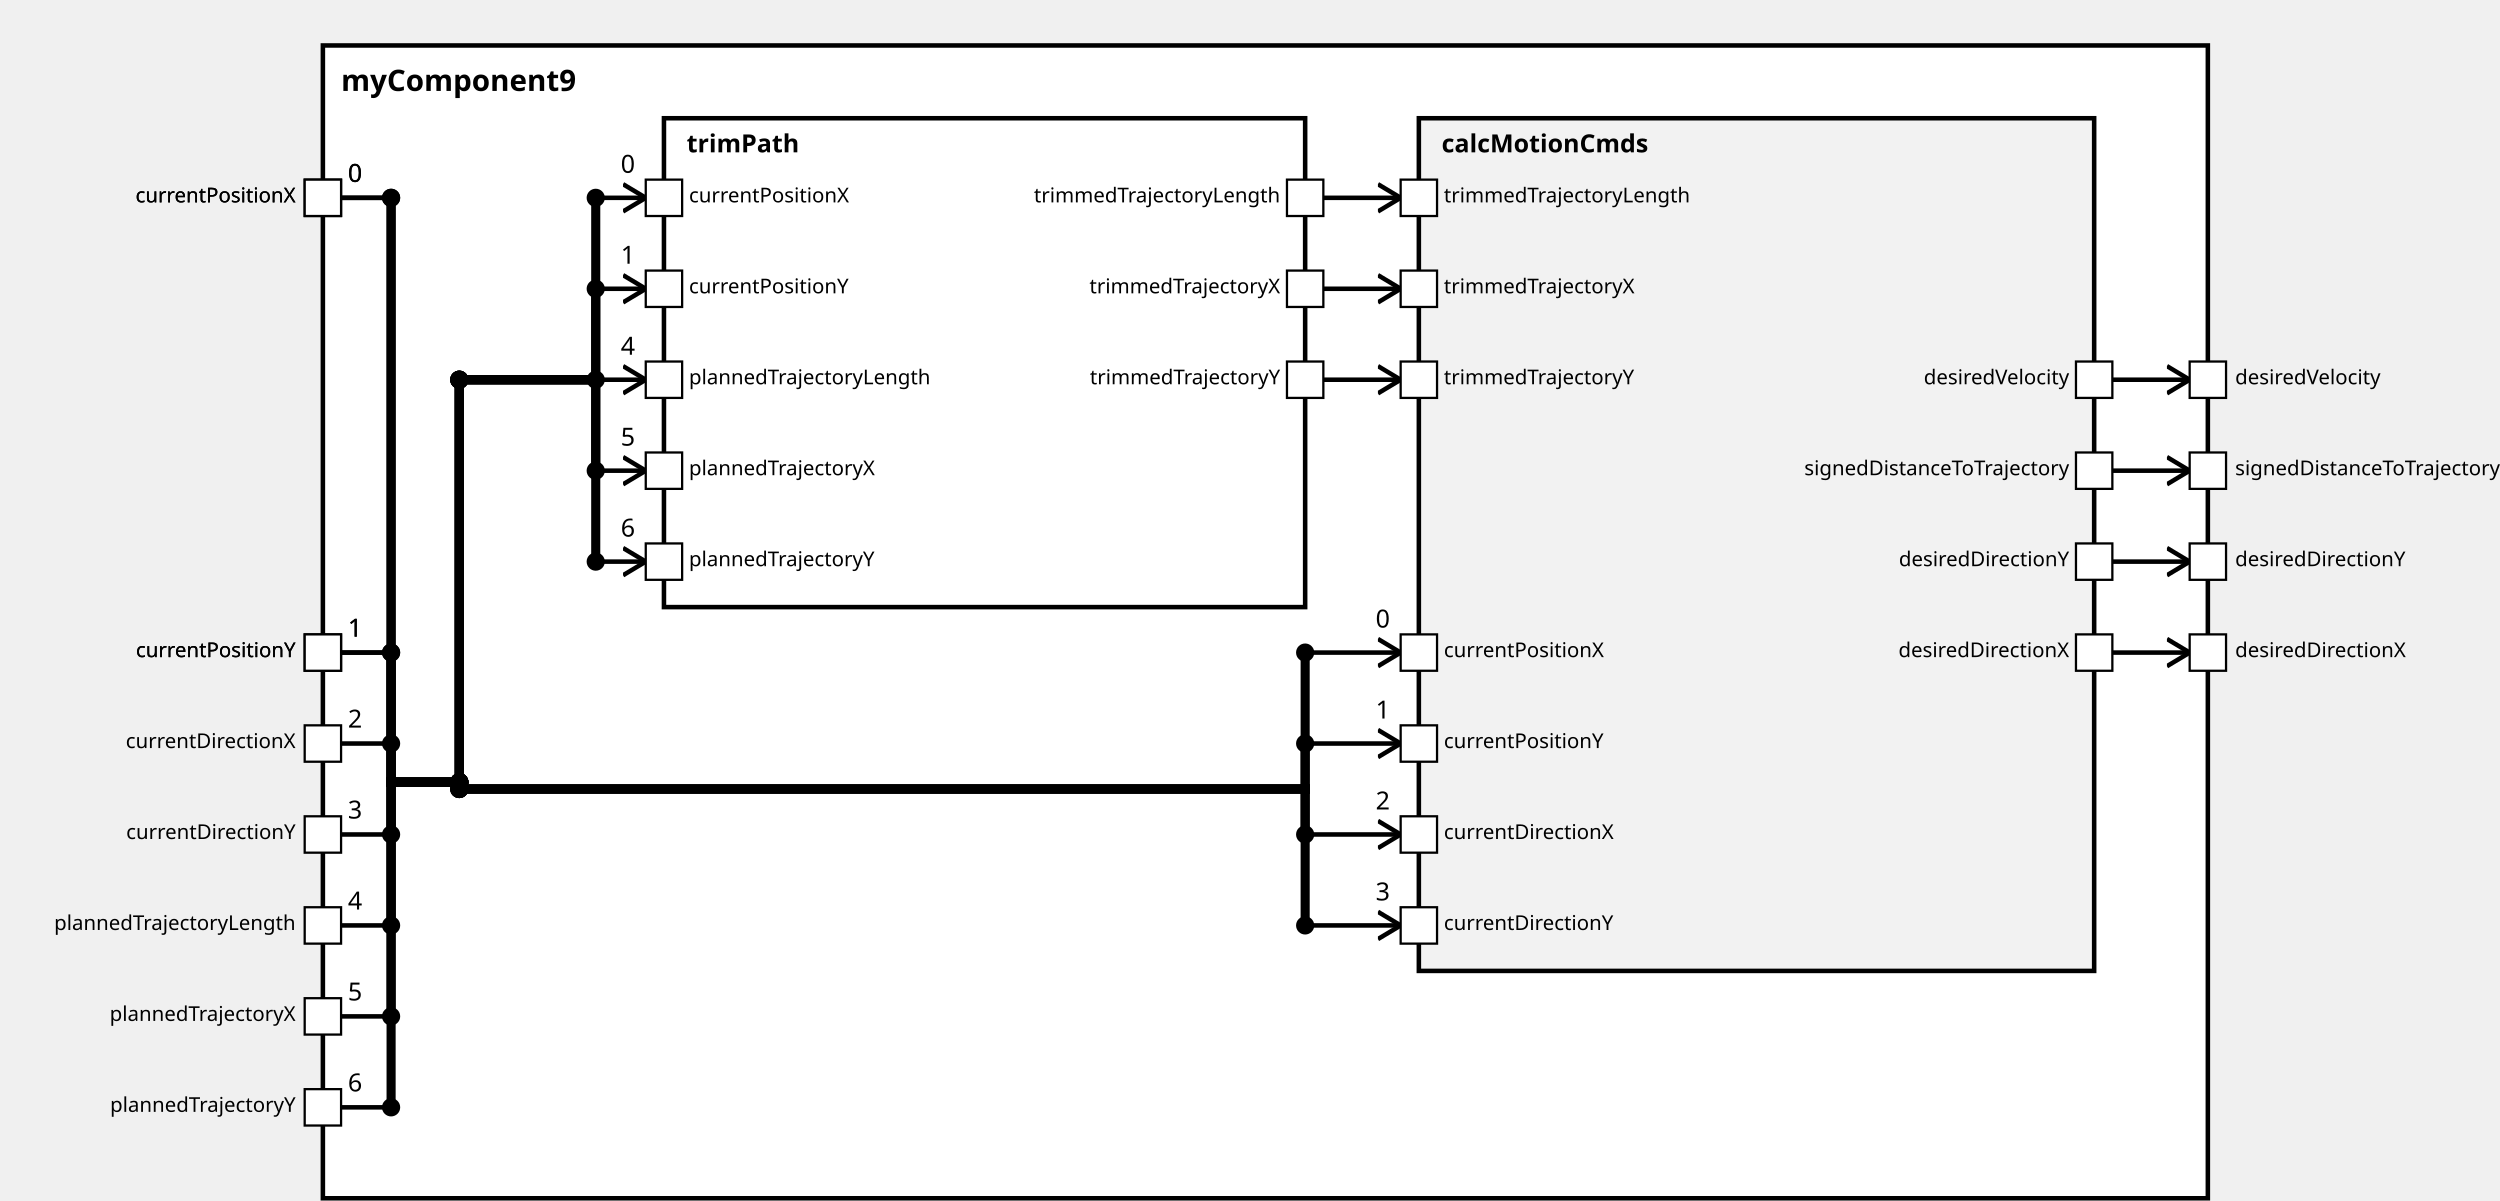
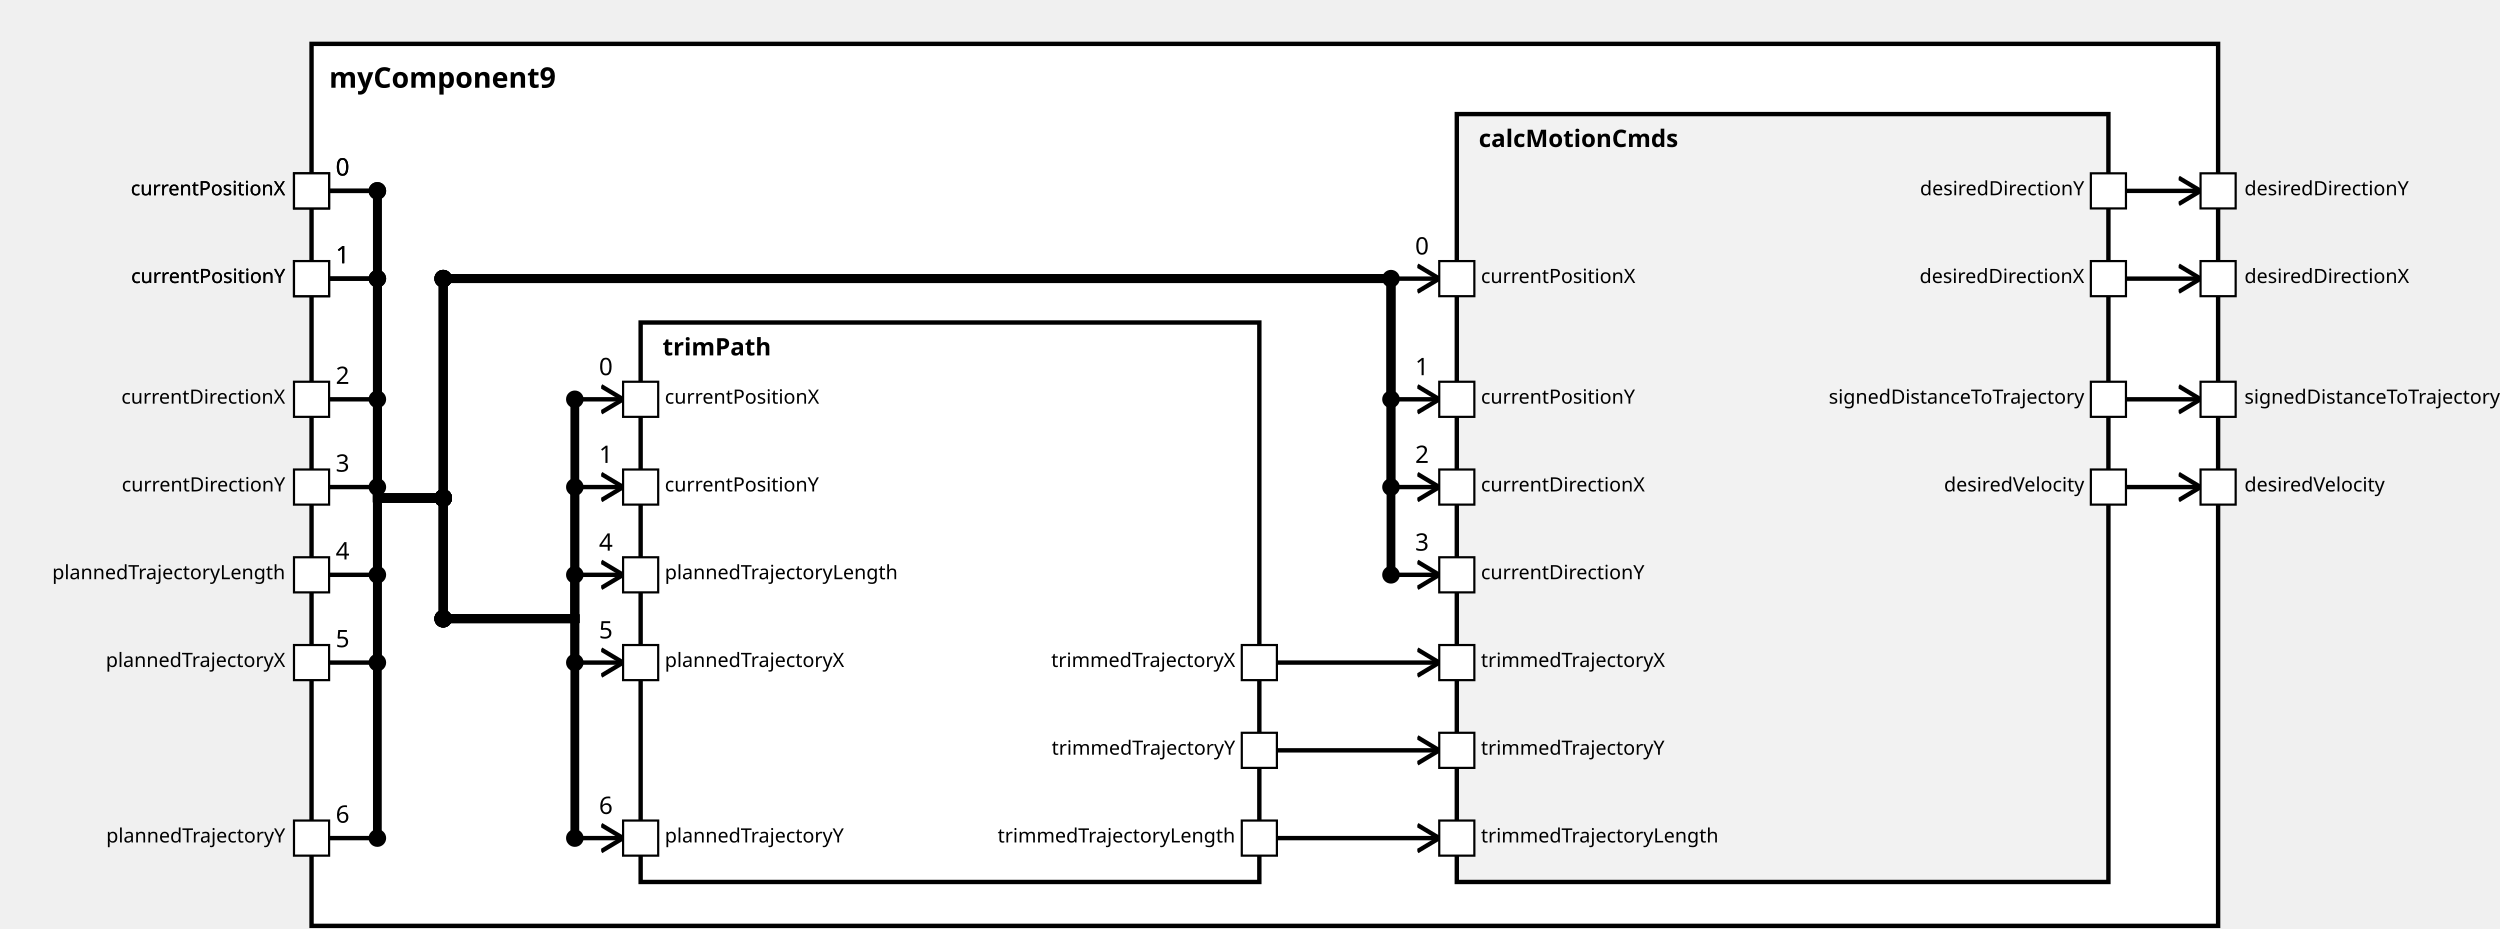
<svg xmlns="http://www.w3.org/2000/svg" xmlns:xlink="http://www.w3.org/1999/xlink" width="100%" height="100%" version="1.1">
  <svg version="1.1">
    <g transform="translate(142 20)">
-       <rect id="13" width="829" height="507" style="fill:white;stroke:black;stroke-width:2;fill-opacity:1.0;stroke-opacity:1.0" />
+       <rect id="11" width="869" height="402" style="fill:white;stroke:black;stroke-width:2;fill-opacity:1.0;stroke-opacity:1.0" />
      <text x="8" y="20" style="font-weight: bold" font-family="Verdana" font-size="13" fill="black">
            myComponent9
    </text>
    </g>
  </svg>
-   <g transform="translate(292 52)">
-     <rect data-name="testing.subpackage9.myComponent9.trimPath" id="15" width="282" height="215" style="                 fill:white;             stroke:black;             stroke-width:2;             fill-opacity:1.0;             stroke-opacity:1.0" />
+   <g transform="translate(292 147)">
+     <rect data-name="testing.subpackage9.myComponent9.trimPath" id="13" width="282" height="255" style="                 fill:white;             stroke:black;             stroke-width:2;             fill-opacity:1.0;             stroke-opacity:1.0" />
    <text x="10" y="15" alignment-baseline="middle" style="font-weight: bold" font-family="Verdana" font-size="11" fill="black">
    trimPath
    </text>
  </g>
-   <g transform="translate(624 52)">
-     <rect data-name="testing.subpackage9.myComponent9.calcMotionCmds" id="16" width="297" height="375" style="                 fill:rgb(242,242,242);             stroke:black;             stroke-width:2;             fill-opacity:1.0;             stroke-opacity:1.0" />
+   <g transform="translate(664 52)">
+     <rect data-name="testing.subpackage9.myComponent9.calcMotionCmds" id="14" width="297" height="350" style="                 fill:rgb(242,242,242);             stroke:black;             stroke-width:2;             fill-opacity:1.0;             stroke-opacity:1.0" />
    <text x="10" y="15" alignment-baseline="middle" style="font-weight: bold" font-family="Verdana" font-size="11" fill="black">
    calcMotionCmds
    </text>
  </g>
  <defs>
    <marker id="0,0,0" markerWidth="13" markerHeight="13" refX="5" refY="5" orient="auto">
      <polyline points="0,2 5,5 0,8" style="fill:none; stroke:rgb(0,0,0);                     stroke-width:1" />
    </marker>
  </defs>
-   <line stroke-linecap="square" x1="929" y1="287" x2="963" y2="287" style="stroke:rgb(0, 0,0);             stroke-width:2;                 marker-end: url(#0,0,0)             " />
-   <line stroke-linecap="square" x1="929" y1="247" x2="963" y2="247" style="stroke:rgb(0, 0,0);             stroke-width:2;                 marker-end: url(#0,0,0)             " />
-   <line stroke-linecap="square" x1="929" y1="207" x2="963" y2="207" style="stroke:rgb(0, 0,0);             stroke-width:2;                 marker-end: url(#0,0,0)             " />
-   <line stroke-linecap="square" x1="929" y1="167" x2="963" y2="167" style="stroke:rgb(0, 0,0);             stroke-width:2;                 marker-end: url(#0,0,0)             " />
+   <line stroke-linecap="square" x1="969" y1="127" x2="1003" y2="127" style="stroke:rgb(0, 0,0);             stroke-width:2;                 marker-end: url(#0,0,0)             " />
+   <line stroke-linecap="square" x1="969" y1="87" x2="1003" y2="87" style="stroke:rgb(0, 0,0);             stroke-width:2;                 marker-end: url(#0,0,0)             " />
+   <line stroke-linecap="square" x1="969" y1="182" x2="1003" y2="182" style="stroke:rgb(0, 0,0);             stroke-width:2;                 marker-end: url(#0,0,0)             " />
+   <line stroke-linecap="square" x1="969" y1="222" x2="1003" y2="222" style="stroke:rgb(0, 0,0);             stroke-width:2;                 marker-end: url(#0,0,0)             " />
  <line stroke-linecap="square" x1="150" y1="87" x2="172" y2="87" style="stroke:rgb(0, 0,0);             stroke-width:2; " />
  <text x="153" y="80" alignment-baseline="middle" font-family="Verdana" font-size="11" fill="black">
    0
    </text>
-   <line stroke-linecap="square" x1="172" y1="87" x2="172" y2="344" style="stroke:rgb(0, 0,0);             stroke-width:4; " />
+   <line stroke-linecap="square" x1="172" y1="87" x2="172" y2="227" style="stroke:rgb(0, 0,0);             stroke-width:4; " />
  <circle cx="172" cy="87" r="4" fill="black" />
-   <line stroke-linecap="square" x1="172" y1="344" x2="202" y2="344" style="stroke:rgb(0, 0,0);             stroke-width:4; " />
-   <line stroke-linecap="square" x1="202" y1="344" x2="202" y2="167" style="stroke:rgb(0, 0,0);             stroke-width:4; " />
-   <circle cx="202" cy="344" r="4" fill="black" />
-   <line stroke-linecap="square" x1="202" y1="167" x2="262" y2="167" style="stroke:rgb(0, 0,0);             stroke-width:4; " />
-   <circle cx="202" cy="167" r="4" fill="black" />
-   <line stroke-linecap="square" x1="262" y1="167" x2="262" y2="87" style="stroke:rgb(0, 0,0);             stroke-width:4; " />
-   <line stroke-linecap="square" x1="262" y1="87" x2="284" y2="87" style="stroke:rgb(0, 0,0);             stroke-width:2;                 marker-end: url(#0,0,0)             " />
-   <text x="273" y="76" alignment-baseline="middle" font-family="Verdana" font-size="11" fill="black">
+   <line stroke-linecap="square" x1="172" y1="227" x2="202" y2="227" style="stroke:rgb(0, 0,0);             stroke-width:4; " />
+   <line stroke-linecap="square" x1="202" y1="227" x2="202" y2="282" style="stroke:rgb(0, 0,0);             stroke-width:4; " />
+   <circle cx="202" cy="227" r="4" fill="black" />
+   <line stroke-linecap="square" x1="202" y1="282" x2="262" y2="282" style="stroke:rgb(0, 0,0);             stroke-width:4; " />
+   <circle cx="202" cy="282" r="4" fill="black" />
+   <line stroke-linecap="square" x1="262" y1="282" x2="262" y2="182" style="stroke:rgb(0, 0,0);             stroke-width:4; " />
+   <line stroke-linecap="square" x1="262" y1="182" x2="284" y2="182" style="stroke:rgb(0, 0,0);             stroke-width:2;                 marker-end: url(#0,0,0)             " />
+   <text x="273" y="171" alignment-baseline="middle" font-family="Verdana" font-size="11" fill="black">
    0
    </text>
-   <circle cx="262" cy="87" r="4" fill="black" />
-   <line stroke-linecap="square" x1="150" y1="287" x2="172" y2="287" style="stroke:rgb(0, 0,0);             stroke-width:2; " />
-   <text x="153" y="280" alignment-baseline="middle" font-family="Verdana" font-size="11" fill="black">
+   <circle cx="262" cy="182" r="4" fill="black" />
+   <line stroke-linecap="square" x1="150" y1="127" x2="172" y2="127" style="stroke:rgb(0, 0,0);             stroke-width:2; " />
+   <text x="153" y="120" alignment-baseline="middle" font-family="Verdana" font-size="11" fill="black">
    1
    </text>
-   <line stroke-linecap="square" x1="172" y1="287" x2="172" y2="344" style="stroke:rgb(0, 0,0);             stroke-width:4; " />
-   <circle cx="172" cy="287" r="4" fill="black" />
-   <line stroke-linecap="square" x1="172" y1="344" x2="202" y2="344" style="stroke:rgb(0, 0,0);             stroke-width:4; " />
-   <line stroke-linecap="square" x1="202" y1="344" x2="202" y2="167" style="stroke:rgb(0, 0,0);             stroke-width:4; " />
-   <circle cx="202" cy="344" r="4" fill="black" />
-   <line stroke-linecap="square" x1="202" y1="167" x2="262" y2="167" style="stroke:rgb(0, 0,0);             stroke-width:4; " />
-   <circle cx="202" cy="167" r="4" fill="black" />
-   <line stroke-linecap="square" x1="262" y1="167" x2="262" y2="127" style="stroke:rgb(0, 0,0);             stroke-width:4; " />
-   <line stroke-linecap="square" x1="262" y1="127" x2="284" y2="127" style="stroke:rgb(0, 0,0);             stroke-width:2;                 marker-end: url(#0,0,0)             " />
-   <text x="273" y="116" alignment-baseline="middle" font-family="Verdana" font-size="11" fill="black">
+   <line stroke-linecap="square" x1="172" y1="127" x2="172" y2="227" style="stroke:rgb(0, 0,0);             stroke-width:4; " />
+   <circle cx="172" cy="127" r="4" fill="black" />
+   <line stroke-linecap="square" x1="172" y1="227" x2="202" y2="227" style="stroke:rgb(0, 0,0);             stroke-width:4; " />
+   <line stroke-linecap="square" x1="202" y1="227" x2="202" y2="282" style="stroke:rgb(0, 0,0);             stroke-width:4; " />
+   <circle cx="202" cy="227" r="4" fill="black" />
+   <line stroke-linecap="square" x1="202" y1="282" x2="262" y2="282" style="stroke:rgb(0, 0,0);             stroke-width:4; " />
+   <circle cx="202" cy="282" r="4" fill="black" />
+   <line stroke-linecap="square" x1="262" y1="282" x2="262" y2="222" style="stroke:rgb(0, 0,0);             stroke-width:4; " />
+   <line stroke-linecap="square" x1="262" y1="222" x2="284" y2="222" style="stroke:rgb(0, 0,0);             stroke-width:2;                 marker-end: url(#0,0,0)             " />
+   <text x="273" y="211" alignment-baseline="middle" font-family="Verdana" font-size="11" fill="black">
    1
    </text>
-   <circle cx="262" cy="127" r="4" fill="black" />
-   <line stroke-linecap="square" x1="150" y1="407" x2="172" y2="407" style="stroke:rgb(0, 0,0);             stroke-width:2; " />
-   <text x="153" y="400" alignment-baseline="middle" font-family="Verdana" font-size="11" fill="black">
+   <circle cx="262" cy="222" r="4" fill="black" />
+   <line stroke-linecap="square" x1="150" y1="262" x2="172" y2="262" style="stroke:rgb(0, 0,0);             stroke-width:2; " />
+   <text x="153" y="255" alignment-baseline="middle" font-family="Verdana" font-size="11" fill="black">
    4
    </text>
-   <line stroke-linecap="square" x1="172" y1="407" x2="172" y2="344" style="stroke:rgb(0, 0,0);             stroke-width:4; " />
-   <circle cx="172" cy="407" r="4" fill="black" />
-   <line stroke-linecap="square" x1="172" y1="344" x2="202" y2="344" style="stroke:rgb(0, 0,0);             stroke-width:4; " />
-   <line stroke-linecap="square" x1="202" y1="344" x2="202" y2="167" style="stroke:rgb(0, 0,0);             stroke-width:4; " />
-   <circle cx="202" cy="344" r="4" fill="black" />
-   <line stroke-linecap="square" x1="202" y1="167" x2="262" y2="167" style="stroke:rgb(0, 0,0);             stroke-width:4; " />
-   <circle cx="202" cy="167" r="4" fill="black" />
-   <line stroke-linecap="square" x1="262" y1="167" x2="262" y2="167" style="stroke:rgb(0, 0,0);             stroke-width:4; " />
-   <line stroke-linecap="square" x1="262" y1="167" x2="284" y2="167" style="stroke:rgb(0, 0,0);             stroke-width:2;                 marker-end: url(#0,0,0)             " />
-   <text x="273" y="156" alignment-baseline="middle" font-family="Verdana" font-size="11" fill="black">
+   <line stroke-linecap="square" x1="172" y1="262" x2="172" y2="227" style="stroke:rgb(0, 0,0);             stroke-width:4; " />
+   <circle cx="172" cy="262" r="4" fill="black" />
+   <line stroke-linecap="square" x1="172" y1="227" x2="202" y2="227" style="stroke:rgb(0, 0,0);             stroke-width:4; " />
+   <line stroke-linecap="square" x1="202" y1="227" x2="202" y2="282" style="stroke:rgb(0, 0,0);             stroke-width:4; " />
+   <circle cx="202" cy="227" r="4" fill="black" />
+   <line stroke-linecap="square" x1="202" y1="282" x2="262" y2="282" style="stroke:rgb(0, 0,0);             stroke-width:4; " />
+   <circle cx="202" cy="282" r="4" fill="black" />
+   <line stroke-linecap="square" x1="262" y1="282" x2="262" y2="262" style="stroke:rgb(0, 0,0);             stroke-width:4; " />
+   <line stroke-linecap="square" x1="262" y1="262" x2="284" y2="262" style="stroke:rgb(0, 0,0);             stroke-width:2;                 marker-end: url(#0,0,0)             " />
+   <text x="273" y="251" alignment-baseline="middle" font-family="Verdana" font-size="11" fill="black">
    4
    </text>
-   <circle cx="262" cy="167" r="4" fill="black" />
-   <line stroke-linecap="square" x1="150" y1="447" x2="172" y2="447" style="stroke:rgb(0, 0,0);             stroke-width:2; " />
-   <text x="153" y="440" alignment-baseline="middle" font-family="Verdana" font-size="11" fill="black">
+   <circle cx="262" cy="262" r="4" fill="black" />
+   <line stroke-linecap="square" x1="150" y1="302" x2="172" y2="302" style="stroke:rgb(0, 0,0);             stroke-width:2; " />
+   <text x="153" y="295" alignment-baseline="middle" font-family="Verdana" font-size="11" fill="black">
    5
    </text>
-   <line stroke-linecap="square" x1="172" y1="447" x2="172" y2="344" style="stroke:rgb(0, 0,0);             stroke-width:4; " />
-   <circle cx="172" cy="447" r="4" fill="black" />
-   <line stroke-linecap="square" x1="172" y1="344" x2="202" y2="344" style="stroke:rgb(0, 0,0);             stroke-width:4; " />
-   <line stroke-linecap="square" x1="202" y1="344" x2="202" y2="167" style="stroke:rgb(0, 0,0);             stroke-width:4; " />
-   <circle cx="202" cy="344" r="4" fill="black" />
-   <line stroke-linecap="square" x1="202" y1="167" x2="262" y2="167" style="stroke:rgb(0, 0,0);             stroke-width:4; " />
-   <circle cx="202" cy="167" r="4" fill="black" />
-   <line stroke-linecap="square" x1="262" y1="167" x2="262" y2="207" style="stroke:rgb(0, 0,0);             stroke-width:4; " />
-   <line stroke-linecap="square" x1="262" y1="207" x2="284" y2="207" style="stroke:rgb(0, 0,0);             stroke-width:2;                 marker-end: url(#0,0,0)             " />
-   <text x="273" y="196" alignment-baseline="middle" font-family="Verdana" font-size="11" fill="black">
+   <line stroke-linecap="square" x1="172" y1="302" x2="172" y2="227" style="stroke:rgb(0, 0,0);             stroke-width:4; " />
+   <circle cx="172" cy="302" r="4" fill="black" />
+   <line stroke-linecap="square" x1="172" y1="227" x2="202" y2="227" style="stroke:rgb(0, 0,0);             stroke-width:4; " />
+   <line stroke-linecap="square" x1="202" y1="227" x2="202" y2="282" style="stroke:rgb(0, 0,0);             stroke-width:4; " />
+   <circle cx="202" cy="227" r="4" fill="black" />
+   <line stroke-linecap="square" x1="202" y1="282" x2="262" y2="282" style="stroke:rgb(0, 0,0);             stroke-width:4; " />
+   <circle cx="202" cy="282" r="4" fill="black" />
+   <line stroke-linecap="square" x1="262" y1="282" x2="262" y2="302" style="stroke:rgb(0, 0,0);             stroke-width:4; " />
+   <line stroke-linecap="square" x1="262" y1="302" x2="284" y2="302" style="stroke:rgb(0, 0,0);             stroke-width:2;                 marker-end: url(#0,0,0)             " />
+   <text x="273" y="291" alignment-baseline="middle" font-family="Verdana" font-size="11" fill="black">
    5
    </text>
-   <circle cx="262" cy="207" r="4" fill="black" />
-   <line stroke-linecap="square" x1="150" y1="487" x2="172" y2="487" style="stroke:rgb(0, 0,0);             stroke-width:2; " />
-   <text x="153" y="480" alignment-baseline="middle" font-family="Verdana" font-size="11" fill="black">
+   <circle cx="262" cy="302" r="4" fill="black" />
+   <line stroke-linecap="square" x1="150" y1="382" x2="172" y2="382" style="stroke:rgb(0, 0,0);             stroke-width:2; " />
+   <text x="153" y="375" alignment-baseline="middle" font-family="Verdana" font-size="11" fill="black">
    6
    </text>
-   <line stroke-linecap="square" x1="172" y1="487" x2="172" y2="344" style="stroke:rgb(0, 0,0);             stroke-width:4; " />
-   <circle cx="172" cy="487" r="4" fill="black" />
-   <line stroke-linecap="square" x1="172" y1="344" x2="202" y2="344" style="stroke:rgb(0, 0,0);             stroke-width:4; " />
-   <line stroke-linecap="square" x1="202" y1="344" x2="202" y2="167" style="stroke:rgb(0, 0,0);             stroke-width:4; " />
-   <circle cx="202" cy="344" r="4" fill="black" />
-   <line stroke-linecap="square" x1="202" y1="167" x2="262" y2="167" style="stroke:rgb(0, 0,0);             stroke-width:4; " />
-   <circle cx="202" cy="167" r="4" fill="black" />
-   <line stroke-linecap="square" x1="262" y1="167" x2="262" y2="247" style="stroke:rgb(0, 0,0);             stroke-width:4; " />
-   <line stroke-linecap="square" x1="262" y1="247" x2="284" y2="247" style="stroke:rgb(0, 0,0);             stroke-width:2;                 marker-end: url(#0,0,0)             " />
-   <text x="273" y="236" alignment-baseline="middle" font-family="Verdana" font-size="11" fill="black">
+   <line stroke-linecap="square" x1="172" y1="382" x2="172" y2="227" style="stroke:rgb(0, 0,0);             stroke-width:4; " />
+   <circle cx="172" cy="382" r="4" fill="black" />
+   <line stroke-linecap="square" x1="172" y1="227" x2="202" y2="227" style="stroke:rgb(0, 0,0);             stroke-width:4; " />
+   <line stroke-linecap="square" x1="202" y1="227" x2="202" y2="282" style="stroke:rgb(0, 0,0);             stroke-width:4; " />
+   <circle cx="202" cy="227" r="4" fill="black" />
+   <line stroke-linecap="square" x1="202" y1="282" x2="262" y2="282" style="stroke:rgb(0, 0,0);             stroke-width:4; " />
+   <circle cx="202" cy="282" r="4" fill="black" />
+   <line stroke-linecap="square" x1="262" y1="282" x2="262" y2="382" style="stroke:rgb(0, 0,0);             stroke-width:4; " />
+   <line stroke-linecap="square" x1="262" y1="382" x2="284" y2="382" style="stroke:rgb(0, 0,0);             stroke-width:2;                 marker-end: url(#0,0,0)             " />
+   <text x="273" y="371" alignment-baseline="middle" font-family="Verdana" font-size="11" fill="black">
    6
    </text>
-   <circle cx="262" cy="247" r="4" fill="black" />
+   <circle cx="262" cy="382" r="4" fill="black" />
  <line stroke-linecap="square" x1="150" y1="87" x2="172" y2="87" style="stroke:rgb(0, 0,0);             stroke-width:2; " />
  <text x="153" y="80" alignment-baseline="middle" font-family="Verdana" font-size="11" fill="black">
    0
    </text>
-   <line stroke-linecap="square" x1="172" y1="87" x2="172" y2="344" style="stroke:rgb(0, 0,0);             stroke-width:4; " />
+   <line stroke-linecap="square" x1="172" y1="87" x2="172" y2="227" style="stroke:rgb(0, 0,0);             stroke-width:4; " />
  <circle cx="172" cy="87" r="4" fill="black" />
-   <line stroke-linecap="square" x1="172" y1="344" x2="202" y2="344" style="stroke:rgb(0, 0,0);             stroke-width:4; " />
-   <line stroke-linecap="square" x1="202" y1="344" x2="202" y2="347" style="stroke:rgb(0, 0,0);             stroke-width:4; " />
-   <circle cx="202" cy="344" r="4" fill="black" />
-   <line stroke-linecap="square" x1="202" y1="347" x2="574" y2="347" style="stroke:rgb(0, 0,0);             stroke-width:4; " />
-   <circle cx="202" cy="347" r="4" fill="black" />
-   <line stroke-linecap="square" x1="574" y1="347" x2="574" y2="287" style="stroke:rgb(0, 0,0);             stroke-width:4; " />
-   <line stroke-linecap="square" x1="574" y1="287" x2="616" y2="287" style="stroke:rgb(0, 0,0);             stroke-width:2;                 marker-end: url(#0,0,0)             " />
-   <text x="605" y="276" alignment-baseline="middle" font-family="Verdana" font-size="11" fill="black">
+   <line stroke-linecap="square" x1="172" y1="227" x2="202" y2="227" style="stroke:rgb(0, 0,0);             stroke-width:4; " />
+   <line stroke-linecap="square" x1="202" y1="227" x2="202" y2="127" style="stroke:rgb(0, 0,0);             stroke-width:4; " />
+   <circle cx="202" cy="227" r="4" fill="black" />
+   <line stroke-linecap="square" x1="202" y1="127" x2="634" y2="127" style="stroke:rgb(0, 0,0);             stroke-width:4; " />
+   <circle cx="202" cy="127" r="4" fill="black" />
+   <line stroke-linecap="square" x1="634" y1="127" x2="634" y2="127" style="stroke:rgb(0, 0,0);             stroke-width:4; " />
+   <line stroke-linecap="square" x1="634" y1="127" x2="656" y2="127" style="stroke:rgb(0, 0,0);             stroke-width:2;                 marker-end: url(#0,0,0)             " />
+   <text x="645" y="116" alignment-baseline="middle" font-family="Verdana" font-size="11" fill="black">
    0
    </text>
-   <circle cx="574" cy="287" r="4" fill="black" />
-   <line stroke-linecap="square" x1="150" y1="287" x2="172" y2="287" style="stroke:rgb(0, 0,0);             stroke-width:2; " />
-   <text x="153" y="280" alignment-baseline="middle" font-family="Verdana" font-size="11" fill="black">
+   <circle cx="634" cy="127" r="4" fill="black" />
+   <line stroke-linecap="square" x1="150" y1="127" x2="172" y2="127" style="stroke:rgb(0, 0,0);             stroke-width:2; " />
+   <text x="153" y="120" alignment-baseline="middle" font-family="Verdana" font-size="11" fill="black">
    1
    </text>
-   <line stroke-linecap="square" x1="172" y1="287" x2="172" y2="344" style="stroke:rgb(0, 0,0);             stroke-width:4; " />
-   <circle cx="172" cy="287" r="4" fill="black" />
-   <line stroke-linecap="square" x1="172" y1="344" x2="202" y2="344" style="stroke:rgb(0, 0,0);             stroke-width:4; " />
-   <line stroke-linecap="square" x1="202" y1="344" x2="202" y2="347" style="stroke:rgb(0, 0,0);             stroke-width:4; " />
-   <circle cx="202" cy="344" r="4" fill="black" />
-   <line stroke-linecap="square" x1="202" y1="347" x2="574" y2="347" style="stroke:rgb(0, 0,0);             stroke-width:4; " />
-   <circle cx="202" cy="347" r="4" fill="black" />
-   <line stroke-linecap="square" x1="574" y1="347" x2="574" y2="327" style="stroke:rgb(0, 0,0);             stroke-width:4; " />
-   <line stroke-linecap="square" x1="574" y1="327" x2="616" y2="327" style="stroke:rgb(0, 0,0);             stroke-width:2;                 marker-end: url(#0,0,0)             " />
-   <text x="605" y="316" alignment-baseline="middle" font-family="Verdana" font-size="11" fill="black">
+   <line stroke-linecap="square" x1="172" y1="127" x2="172" y2="227" style="stroke:rgb(0, 0,0);             stroke-width:4; " />
+   <circle cx="172" cy="127" r="4" fill="black" />
+   <line stroke-linecap="square" x1="172" y1="227" x2="202" y2="227" style="stroke:rgb(0, 0,0);             stroke-width:4; " />
+   <line stroke-linecap="square" x1="202" y1="227" x2="202" y2="127" style="stroke:rgb(0, 0,0);             stroke-width:4; " />
+   <circle cx="202" cy="227" r="4" fill="black" />
+   <line stroke-linecap="square" x1="202" y1="127" x2="634" y2="127" style="stroke:rgb(0, 0,0);             stroke-width:4; " />
+   <circle cx="202" cy="127" r="4" fill="black" />
+   <line stroke-linecap="square" x1="634" y1="127" x2="634" y2="182" style="stroke:rgb(0, 0,0);             stroke-width:4; " />
+   <line stroke-linecap="square" x1="634" y1="182" x2="656" y2="182" style="stroke:rgb(0, 0,0);             stroke-width:2;                 marker-end: url(#0,0,0)             " />
+   <text x="645" y="171" alignment-baseline="middle" font-family="Verdana" font-size="11" fill="black">
    1
    </text>
-   <circle cx="574" cy="327" r="4" fill="black" />
-   <line stroke-linecap="square" x1="150" y1="327" x2="172" y2="327" style="stroke:rgb(0, 0,0);             stroke-width:2; " />
-   <text x="153" y="320" alignment-baseline="middle" font-family="Verdana" font-size="11" fill="black">
+   <circle cx="634" cy="182" r="4" fill="black" />
+   <line stroke-linecap="square" x1="150" y1="182" x2="172" y2="182" style="stroke:rgb(0, 0,0);             stroke-width:2; " />
+   <text x="153" y="175" alignment-baseline="middle" font-family="Verdana" font-size="11" fill="black">
    2
    </text>
-   <line stroke-linecap="square" x1="172" y1="327" x2="172" y2="344" style="stroke:rgb(0, 0,0);             stroke-width:4; " />
-   <circle cx="172" cy="327" r="4" fill="black" />
-   <line stroke-linecap="square" x1="172" y1="344" x2="202" y2="344" style="stroke:rgb(0, 0,0);             stroke-width:4; " />
-   <line stroke-linecap="square" x1="202" y1="344" x2="202" y2="347" style="stroke:rgb(0, 0,0);             stroke-width:4; " />
-   <circle cx="202" cy="344" r="4" fill="black" />
-   <line stroke-linecap="square" x1="202" y1="347" x2="574" y2="347" style="stroke:rgb(0, 0,0);             stroke-width:4; " />
-   <circle cx="202" cy="347" r="4" fill="black" />
-   <line stroke-linecap="square" x1="574" y1="347" x2="574" y2="367" style="stroke:rgb(0, 0,0);             stroke-width:4; " />
-   <line stroke-linecap="square" x1="574" y1="367" x2="616" y2="367" style="stroke:rgb(0, 0,0);             stroke-width:2;                 marker-end: url(#0,0,0)             " />
-   <text x="605" y="356" alignment-baseline="middle" font-family="Verdana" font-size="11" fill="black">
+   <line stroke-linecap="square" x1="172" y1="182" x2="172" y2="227" style="stroke:rgb(0, 0,0);             stroke-width:4; " />
+   <circle cx="172" cy="182" r="4" fill="black" />
+   <line stroke-linecap="square" x1="172" y1="227" x2="202" y2="227" style="stroke:rgb(0, 0,0);             stroke-width:4; " />
+   <line stroke-linecap="square" x1="202" y1="227" x2="202" y2="127" style="stroke:rgb(0, 0,0);             stroke-width:4; " />
+   <circle cx="202" cy="227" r="4" fill="black" />
+   <line stroke-linecap="square" x1="202" y1="127" x2="634" y2="127" style="stroke:rgb(0, 0,0);             stroke-width:4; " />
+   <circle cx="202" cy="127" r="4" fill="black" />
+   <line stroke-linecap="square" x1="634" y1="127" x2="634" y2="222" style="stroke:rgb(0, 0,0);             stroke-width:4; " />
+   <line stroke-linecap="square" x1="634" y1="222" x2="656" y2="222" style="stroke:rgb(0, 0,0);             stroke-width:2;                 marker-end: url(#0,0,0)             " />
+   <text x="645" y="211" alignment-baseline="middle" font-family="Verdana" font-size="11" fill="black">
    2
    </text>
-   <circle cx="574" cy="367" r="4" fill="black" />
-   <line stroke-linecap="square" x1="150" y1="367" x2="172" y2="367" style="stroke:rgb(0, 0,0);             stroke-width:2; " />
-   <text x="153" y="360" alignment-baseline="middle" font-family="Verdana" font-size="11" fill="black">
+   <circle cx="634" cy="222" r="4" fill="black" />
+   <line stroke-linecap="square" x1="150" y1="222" x2="172" y2="222" style="stroke:rgb(0, 0,0);             stroke-width:2; " />
+   <text x="153" y="215" alignment-baseline="middle" font-family="Verdana" font-size="11" fill="black">
    3
    </text>
-   <line stroke-linecap="square" x1="172" y1="367" x2="172" y2="344" style="stroke:rgb(0, 0,0);             stroke-width:4; " />
-   <circle cx="172" cy="367" r="4" fill="black" />
-   <line stroke-linecap="square" x1="172" y1="344" x2="202" y2="344" style="stroke:rgb(0, 0,0);             stroke-width:4; " />
-   <line stroke-linecap="square" x1="202" y1="344" x2="202" y2="347" style="stroke:rgb(0, 0,0);             stroke-width:4; " />
-   <circle cx="202" cy="344" r="4" fill="black" />
-   <line stroke-linecap="square" x1="202" y1="347" x2="574" y2="347" style="stroke:rgb(0, 0,0);             stroke-width:4; " />
-   <circle cx="202" cy="347" r="4" fill="black" />
-   <line stroke-linecap="square" x1="574" y1="347" x2="574" y2="407" style="stroke:rgb(0, 0,0);             stroke-width:4; " />
-   <line stroke-linecap="square" x1="574" y1="407" x2="616" y2="407" style="stroke:rgb(0, 0,0);             stroke-width:2;                 marker-end: url(#0,0,0)             " />
-   <text x="605" y="396" alignment-baseline="middle" font-family="Verdana" font-size="11" fill="black">
+   <line stroke-linecap="square" x1="172" y1="222" x2="172" y2="227" style="stroke:rgb(0, 0,0);             stroke-width:4; " />
+   <circle cx="172" cy="222" r="4" fill="black" />
+   <line stroke-linecap="square" x1="172" y1="227" x2="202" y2="227" style="stroke:rgb(0, 0,0);             stroke-width:4; " />
+   <line stroke-linecap="square" x1="202" y1="227" x2="202" y2="127" style="stroke:rgb(0, 0,0);             stroke-width:4; " />
+   <circle cx="202" cy="227" r="4" fill="black" />
+   <line stroke-linecap="square" x1="202" y1="127" x2="634" y2="127" style="stroke:rgb(0, 0,0);             stroke-width:4; " />
+   <circle cx="202" cy="127" r="4" fill="black" />
+   <line stroke-linecap="square" x1="634" y1="127" x2="634" y2="262" style="stroke:rgb(0, 0,0);             stroke-width:4; " />
+   <line stroke-linecap="square" x1="634" y1="262" x2="656" y2="262" style="stroke:rgb(0, 0,0);             stroke-width:2;                 marker-end: url(#0,0,0)             " />
+   <text x="645" y="251" alignment-baseline="middle" font-family="Verdana" font-size="11" fill="black">
    3
    </text>
-   <circle cx="574" cy="407" r="4" fill="black" />
-   <line stroke-linecap="square" x1="582" y1="87" x2="616" y2="87" style="stroke:rgb(0, 0,0);             stroke-width:2;                 marker-end: url(#0,0,0)             " />
-   <line stroke-linecap="square" x1="582" y1="127" x2="616" y2="127" style="stroke:rgb(0, 0,0);             stroke-width:2;                 marker-end: url(#0,0,0)             " />
-   <line stroke-linecap="square" x1="582" y1="167" x2="616" y2="167" style="stroke:rgb(0, 0,0);             stroke-width:2;                 marker-end: url(#0,0,0)             " />
+   <circle cx="634" cy="262" r="4" fill="black" />
+   <line stroke-linecap="square" x1="582" y1="382" x2="656" y2="382" style="stroke:rgb(0, 0,0);             stroke-width:2;                 marker-end: url(#0,0,0)             " />
+   <line stroke-linecap="square" x1="582" y1="302" x2="656" y2="302" style="stroke:rgb(0, 0,0);             stroke-width:2;                 marker-end: url(#0,0,0)             " />
+   <line stroke-linecap="square" x1="582" y1="342" x2="656" y2="342" style="stroke:rgb(0, 0,0);             stroke-width:2;                 marker-end: url(#0,0,0)             " />
  <defs>
    <rect id="port" x="0" y="0" width="16" height="16" style="fill:white;stroke:rgb(0,0,0);stroke-width:1;fill-opacity:1.0;stroke-opacity:1.0" />
  </defs>
-   <use x="913" y="279" xlink:href="#port" />
-   <text text-anchor="end" alignment-baseline="middle" x="910" y="289" transform="rotate(0,910,289)" style="font-weight: regular" font-family="Verdana" font-size="9" fill="black">
+   <use x="953" y="119" xlink:href="#port" />
+   <text text-anchor="end" alignment-baseline="middle" x="950" y="129" transform="rotate(0,950,129)" style="font-weight: regular" font-family="Verdana" font-size="9" fill="black">
desiredDirectionX
</text>
-   <use x="963" y="279" xlink:href="#port" />
-   <text text-anchor="start" alignment-baseline="middle" x="983" y="289" transform="rotate(0,983,289)" style="font-weight: regular" font-family="Verdana" font-size="9" fill="black">
+   <use x="1003" y="119" xlink:href="#port" />
+   <text text-anchor="start" alignment-baseline="middle" x="1023" y="129" transform="rotate(0,1023,129)" style="font-weight: regular" font-family="Verdana" font-size="9" fill="black">
desiredDirectionX
</text>
-   <use x="913" y="239" xlink:href="#port" />
-   <text text-anchor="end" alignment-baseline="middle" x="910" y="249" transform="rotate(0,910,249)" style="font-weight: regular" font-family="Verdana" font-size="9" fill="black">
+   <use x="953" y="79" xlink:href="#port" />
+   <text text-anchor="end" alignment-baseline="middle" x="950" y="89" transform="rotate(0,950,89)" style="font-weight: regular" font-family="Verdana" font-size="9" fill="black">
desiredDirectionY
</text>
-   <use x="963" y="239" xlink:href="#port" />
-   <text text-anchor="start" alignment-baseline="middle" x="983" y="249" transform="rotate(0,983,249)" style="font-weight: regular" font-family="Verdana" font-size="9" fill="black">
+   <use x="1003" y="79" xlink:href="#port" />
+   <text text-anchor="start" alignment-baseline="middle" x="1023" y="89" transform="rotate(0,1023,89)" style="font-weight: regular" font-family="Verdana" font-size="9" fill="black">
desiredDirectionY
</text>
-   <use x="913" y="199" xlink:href="#port" />
-   <text text-anchor="end" alignment-baseline="middle" x="910" y="209" transform="rotate(0,910,209)" style="font-weight: regular" font-family="Verdana" font-size="9" fill="black">
+   <use x="953" y="174" xlink:href="#port" />
+   <text text-anchor="end" alignment-baseline="middle" x="950" y="184" transform="rotate(0,950,184)" style="font-weight: regular" font-family="Verdana" font-size="9" fill="black">
signedDistanceToTrajectory
</text>
-   <use x="963" y="199" xlink:href="#port" />
-   <text text-anchor="start" alignment-baseline="middle" x="983" y="209" transform="rotate(0,983,209)" style="font-weight: regular" font-family="Verdana" font-size="9" fill="black">
+   <use x="1003" y="174" xlink:href="#port" />
+   <text text-anchor="start" alignment-baseline="middle" x="1023" y="184" transform="rotate(0,1023,184)" style="font-weight: regular" font-family="Verdana" font-size="9" fill="black">
signedDistanceToTrajectory
</text>
-   <use x="913" y="159" xlink:href="#port" />
-   <text text-anchor="end" alignment-baseline="middle" x="910" y="169" transform="rotate(0,910,169)" style="font-weight: regular" font-family="Verdana" font-size="9" fill="black">
+   <use x="953" y="214" xlink:href="#port" />
+   <text text-anchor="end" alignment-baseline="middle" x="950" y="224" transform="rotate(0,950,224)" style="font-weight: regular" font-family="Verdana" font-size="9" fill="black">
desiredVelocity
</text>
-   <use x="963" y="159" xlink:href="#port" />
-   <text text-anchor="start" alignment-baseline="middle" x="983" y="169" transform="rotate(0,983,169)" style="font-weight: regular" font-family="Verdana" font-size="9" fill="black">
+   <use x="1003" y="214" xlink:href="#port" />
+   <text text-anchor="start" alignment-baseline="middle" x="1023" y="224" transform="rotate(0,1023,224)" style="font-weight: regular" font-family="Verdana" font-size="9" fill="black">
desiredVelocity
</text>
  <use x="134" y="79" xlink:href="#port" />
  <text text-anchor="end" alignment-baseline="middle" x="130" y="89" transform="rotate(0,130,89)" style="font-weight: regular" font-family="Verdana" font-size="9" fill="black">
currentPositionX
</text>
-   <use x="284" y="79" xlink:href="#port" />
-   <text text-anchor="start" alignment-baseline="middle" x="303" y="89" transform="rotate(0,303,89)" style="font-weight: regular" font-family="Verdana" font-size="9" fill="black">
+   <use x="284" y="174" xlink:href="#port" />
+   <text text-anchor="start" alignment-baseline="middle" x="303" y="184" transform="rotate(0,303,184)" style="font-weight: regular" font-family="Verdana" font-size="9" fill="black">
currentPositionX
</text>
-   <use x="134" y="279" xlink:href="#port" />
-   <text text-anchor="end" alignment-baseline="middle" x="130" y="289" transform="rotate(0,130,289)" style="font-weight: regular" font-family="Verdana" font-size="9" fill="black">
+   <use x="134" y="119" xlink:href="#port" />
+   <text text-anchor="end" alignment-baseline="middle" x="130" y="129" transform="rotate(0,130,129)" style="font-weight: regular" font-family="Verdana" font-size="9" fill="black">
currentPositionY
</text>
-   <use x="284" y="119" xlink:href="#port" />
-   <text text-anchor="start" alignment-baseline="middle" x="303" y="129" transform="rotate(0,303,129)" style="font-weight: regular" font-family="Verdana" font-size="9" fill="black">
+   <use x="284" y="214" xlink:href="#port" />
+   <text text-anchor="start" alignment-baseline="middle" x="303" y="224" transform="rotate(0,303,224)" style="font-weight: regular" font-family="Verdana" font-size="9" fill="black">
currentPositionY
</text>
-   <use x="134" y="399" xlink:href="#port" />
-   <text text-anchor="end" alignment-baseline="middle" x="130" y="409" transform="rotate(0,130,409)" style="font-weight: regular" font-family="Verdana" font-size="9" fill="black">
+   <use x="134" y="254" xlink:href="#port" />
+   <text text-anchor="end" alignment-baseline="middle" x="130" y="264" transform="rotate(0,130,264)" style="font-weight: regular" font-family="Verdana" font-size="9" fill="black">
plannedTrajectoryLength
</text>
-   <use x="284" y="159" xlink:href="#port" />
-   <text text-anchor="start" alignment-baseline="middle" x="303" y="169" transform="rotate(0,303,169)" style="font-weight: regular" font-family="Verdana" font-size="9" fill="black">
+   <use x="284" y="254" xlink:href="#port" />
+   <text text-anchor="start" alignment-baseline="middle" x="303" y="264" transform="rotate(0,303,264)" style="font-weight: regular" font-family="Verdana" font-size="9" fill="black">
plannedTrajectoryLength
</text>
-   <use x="134" y="439" xlink:href="#port" />
-   <text text-anchor="end" alignment-baseline="middle" x="130" y="449" transform="rotate(0,130,449)" style="font-weight: regular" font-family="Verdana" font-size="9" fill="black">
+   <use x="134" y="294" xlink:href="#port" />
+   <text text-anchor="end" alignment-baseline="middle" x="130" y="304" transform="rotate(0,130,304)" style="font-weight: regular" font-family="Verdana" font-size="9" fill="black">
plannedTrajectoryX
</text>
-   <use x="284" y="199" xlink:href="#port" />
-   <text text-anchor="start" alignment-baseline="middle" x="303" y="209" transform="rotate(0,303,209)" style="font-weight: regular" font-family="Verdana" font-size="9" fill="black">
+   <use x="284" y="294" xlink:href="#port" />
+   <text text-anchor="start" alignment-baseline="middle" x="303" y="304" transform="rotate(0,303,304)" style="font-weight: regular" font-family="Verdana" font-size="9" fill="black">
plannedTrajectoryX
</text>
-   <use x="134" y="479" xlink:href="#port" />
-   <text text-anchor="end" alignment-baseline="middle" x="130" y="489" transform="rotate(0,130,489)" style="font-weight: regular" font-family="Verdana" font-size="9" fill="black">
+   <use x="134" y="374" xlink:href="#port" />
+   <text text-anchor="end" alignment-baseline="middle" x="130" y="384" transform="rotate(0,130,384)" style="font-weight: regular" font-family="Verdana" font-size="9" fill="black">
plannedTrajectoryY
</text>
-   <use x="284" y="239" xlink:href="#port" />
-   <text text-anchor="start" alignment-baseline="middle" x="303" y="249" transform="rotate(0,303,249)" style="font-weight: regular" font-family="Verdana" font-size="9" fill="black">
+   <use x="284" y="374" xlink:href="#port" />
+   <text text-anchor="start" alignment-baseline="middle" x="303" y="384" transform="rotate(0,303,384)" style="font-weight: regular" font-family="Verdana" font-size="9" fill="black">
plannedTrajectoryY
</text>
  <use x="134" y="79" xlink:href="#port" />
  <text text-anchor="end" alignment-baseline="middle" x="130" y="89" transform="rotate(0,130,89)" style="font-weight: regular" font-family="Verdana" font-size="9" fill="black">
currentPositionX
</text>
-   <use x="616" y="279" xlink:href="#port" />
-   <text text-anchor="start" alignment-baseline="middle" x="635" y="289" transform="rotate(0,635,289)" style="font-weight: regular" font-family="Verdana" font-size="9" fill="black">
+   <use x="656" y="119" xlink:href="#port" />
+   <text text-anchor="start" alignment-baseline="middle" x="675" y="129" transform="rotate(0,675,129)" style="font-weight: regular" font-family="Verdana" font-size="9" fill="black">
currentPositionX
</text>
-   <use x="134" y="279" xlink:href="#port" />
-   <text text-anchor="end" alignment-baseline="middle" x="130" y="289" transform="rotate(0,130,289)" style="font-weight: regular" font-family="Verdana" font-size="9" fill="black">
+   <use x="134" y="119" xlink:href="#port" />
+   <text text-anchor="end" alignment-baseline="middle" x="130" y="129" transform="rotate(0,130,129)" style="font-weight: regular" font-family="Verdana" font-size="9" fill="black">
currentPositionY
</text>
-   <use x="616" y="319" xlink:href="#port" />
-   <text text-anchor="start" alignment-baseline="middle" x="635" y="329" transform="rotate(0,635,329)" style="font-weight: regular" font-family="Verdana" font-size="9" fill="black">
+   <use x="656" y="174" xlink:href="#port" />
+   <text text-anchor="start" alignment-baseline="middle" x="675" y="184" transform="rotate(0,675,184)" style="font-weight: regular" font-family="Verdana" font-size="9" fill="black">
currentPositionY
</text>
-   <use x="134" y="319" xlink:href="#port" />
-   <text text-anchor="end" alignment-baseline="middle" x="130" y="329" transform="rotate(0,130,329)" style="font-weight: regular" font-family="Verdana" font-size="9" fill="black">
+   <use x="134" y="174" xlink:href="#port" />
+   <text text-anchor="end" alignment-baseline="middle" x="130" y="184" transform="rotate(0,130,184)" style="font-weight: regular" font-family="Verdana" font-size="9" fill="black">
currentDirectionX
</text>
-   <use x="616" y="359" xlink:href="#port" />
-   <text text-anchor="start" alignment-baseline="middle" x="635" y="369" transform="rotate(0,635,369)" style="font-weight: regular" font-family="Verdana" font-size="9" fill="black">
+   <use x="656" y="214" xlink:href="#port" />
+   <text text-anchor="start" alignment-baseline="middle" x="675" y="224" transform="rotate(0,675,224)" style="font-weight: regular" font-family="Verdana" font-size="9" fill="black">
currentDirectionX
</text>
-   <use x="134" y="359" xlink:href="#port" />
-   <text text-anchor="end" alignment-baseline="middle" x="130" y="369" transform="rotate(0,130,369)" style="font-weight: regular" font-family="Verdana" font-size="9" fill="black">
+   <use x="134" y="214" xlink:href="#port" />
+   <text text-anchor="end" alignment-baseline="middle" x="130" y="224" transform="rotate(0,130,224)" style="font-weight: regular" font-family="Verdana" font-size="9" fill="black">
currentDirectionY
</text>
-   <use x="616" y="399" xlink:href="#port" />
-   <text text-anchor="start" alignment-baseline="middle" x="635" y="409" transform="rotate(0,635,409)" style="font-weight: regular" font-family="Verdana" font-size="9" fill="black">
+   <use x="656" y="254" xlink:href="#port" />
+   <text text-anchor="start" alignment-baseline="middle" x="675" y="264" transform="rotate(0,675,264)" style="font-weight: regular" font-family="Verdana" font-size="9" fill="black">
currentDirectionY
</text>
-   <use x="566" y="79" xlink:href="#port" />
-   <text text-anchor="end" alignment-baseline="middle" x="563" y="89" transform="rotate(0,563,89)" style="font-weight: regular" font-family="Verdana" font-size="9" fill="black">
+   <use x="566" y="374" xlink:href="#port" />
+   <text text-anchor="end" alignment-baseline="middle" x="563" y="384" transform="rotate(0,563,384)" style="font-weight: regular" font-family="Verdana" font-size="9" fill="black">
trimmedTrajectoryLength
</text>
-   <use x="616" y="79" xlink:href="#port" />
-   <text text-anchor="start" alignment-baseline="middle" x="635" y="89" transform="rotate(0,635,89)" style="font-weight: regular" font-family="Verdana" font-size="9" fill="black">
+   <use x="656" y="374" xlink:href="#port" />
+   <text text-anchor="start" alignment-baseline="middle" x="675" y="384" transform="rotate(0,675,384)" style="font-weight: regular" font-family="Verdana" font-size="9" fill="black">
trimmedTrajectoryLength
</text>
-   <use x="566" y="119" xlink:href="#port" />
-   <text text-anchor="end" alignment-baseline="middle" x="563" y="129" transform="rotate(0,563,129)" style="font-weight: regular" font-family="Verdana" font-size="9" fill="black">
+   <use x="566" y="294" xlink:href="#port" />
+   <text text-anchor="end" alignment-baseline="middle" x="563" y="304" transform="rotate(0,563,304)" style="font-weight: regular" font-family="Verdana" font-size="9" fill="black">
trimmedTrajectoryX
</text>
-   <use x="616" y="119" xlink:href="#port" />
-   <text text-anchor="start" alignment-baseline="middle" x="635" y="129" transform="rotate(0,635,129)" style="font-weight: regular" font-family="Verdana" font-size="9" fill="black">
+   <use x="656" y="294" xlink:href="#port" />
+   <text text-anchor="start" alignment-baseline="middle" x="675" y="304" transform="rotate(0,675,304)" style="font-weight: regular" font-family="Verdana" font-size="9" fill="black">
trimmedTrajectoryX
</text>
-   <use x="566" y="159" xlink:href="#port" />
-   <text text-anchor="end" alignment-baseline="middle" x="563" y="169" transform="rotate(0,563,169)" style="font-weight: regular" font-family="Verdana" font-size="9" fill="black">
+   <use x="566" y="334" xlink:href="#port" />
+   <text text-anchor="end" alignment-baseline="middle" x="563" y="344" transform="rotate(0,563,344)" style="font-weight: regular" font-family="Verdana" font-size="9" fill="black">
trimmedTrajectoryY
</text>
-   <use x="616" y="159" xlink:href="#port" />
-   <text text-anchor="start" alignment-baseline="middle" x="635" y="169" transform="rotate(0,635,169)" style="font-weight: regular" font-family="Verdana" font-size="9" fill="black">
+   <use x="656" y="334" xlink:href="#port" />
+   <text text-anchor="start" alignment-baseline="middle" x="675" y="344" transform="rotate(0,675,344)" style="font-weight: regular" font-family="Verdana" font-size="9" fill="black">
trimmedTrajectoryY
</text>
</svg>
